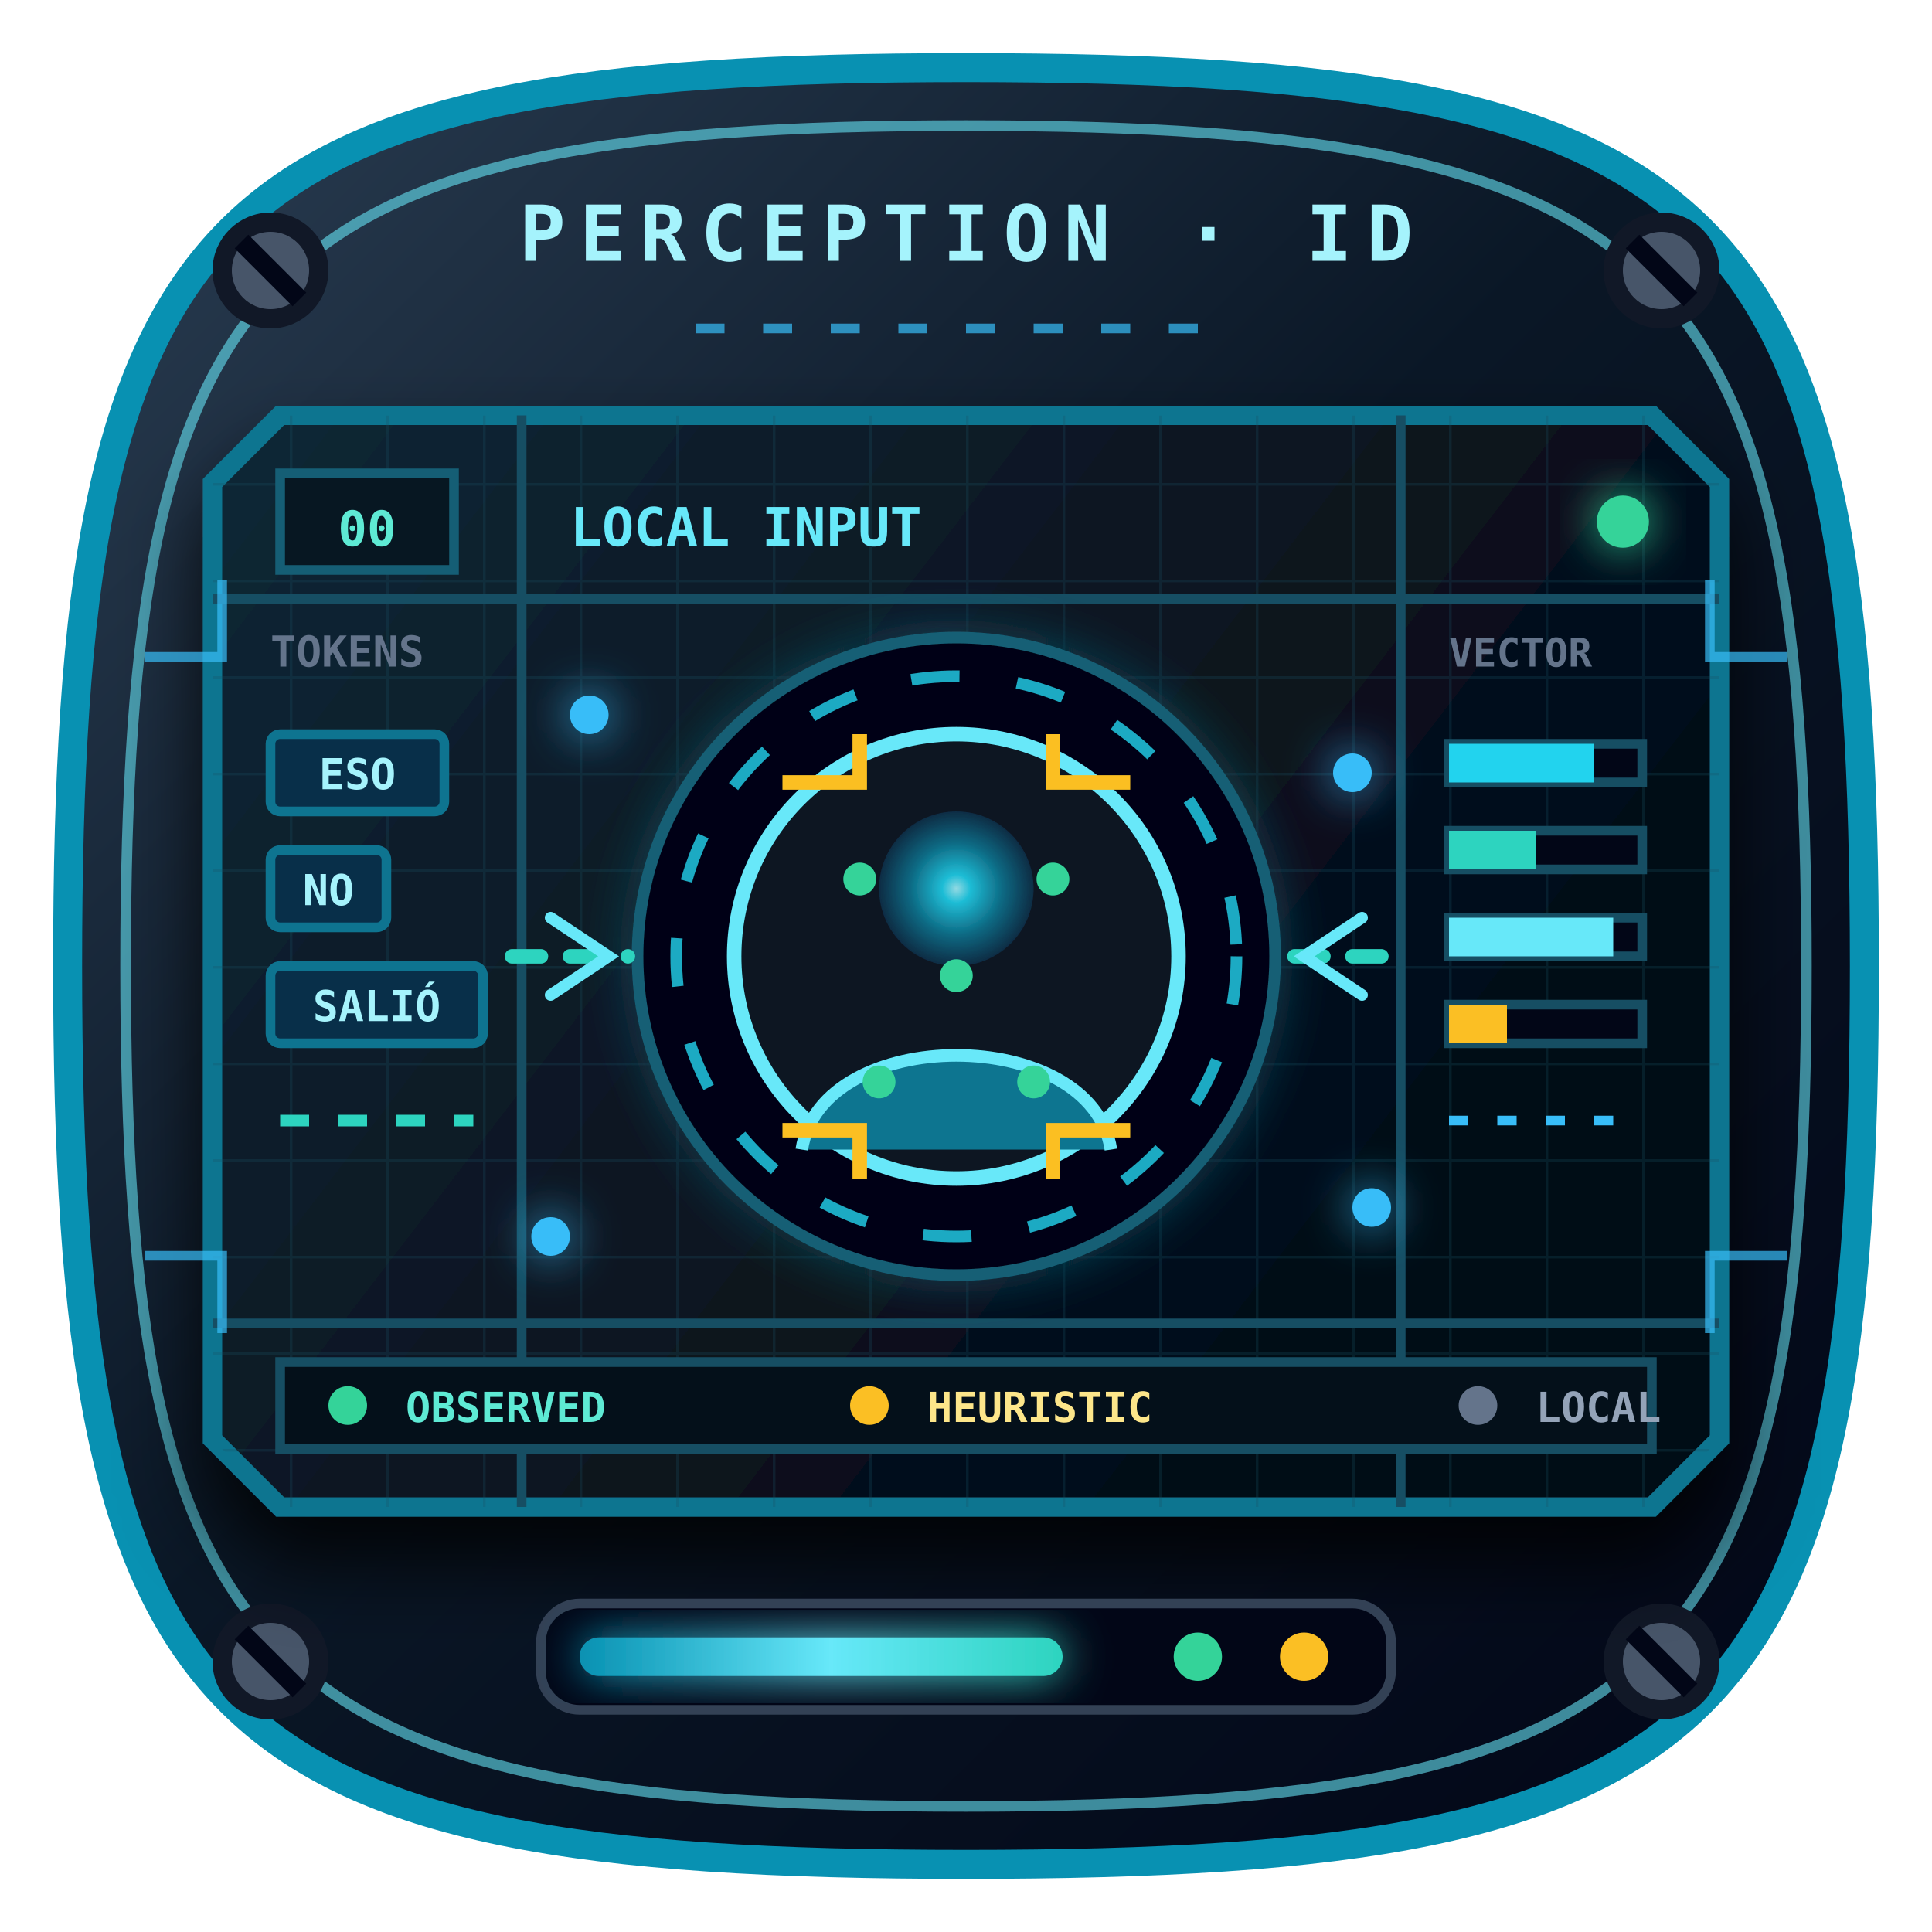
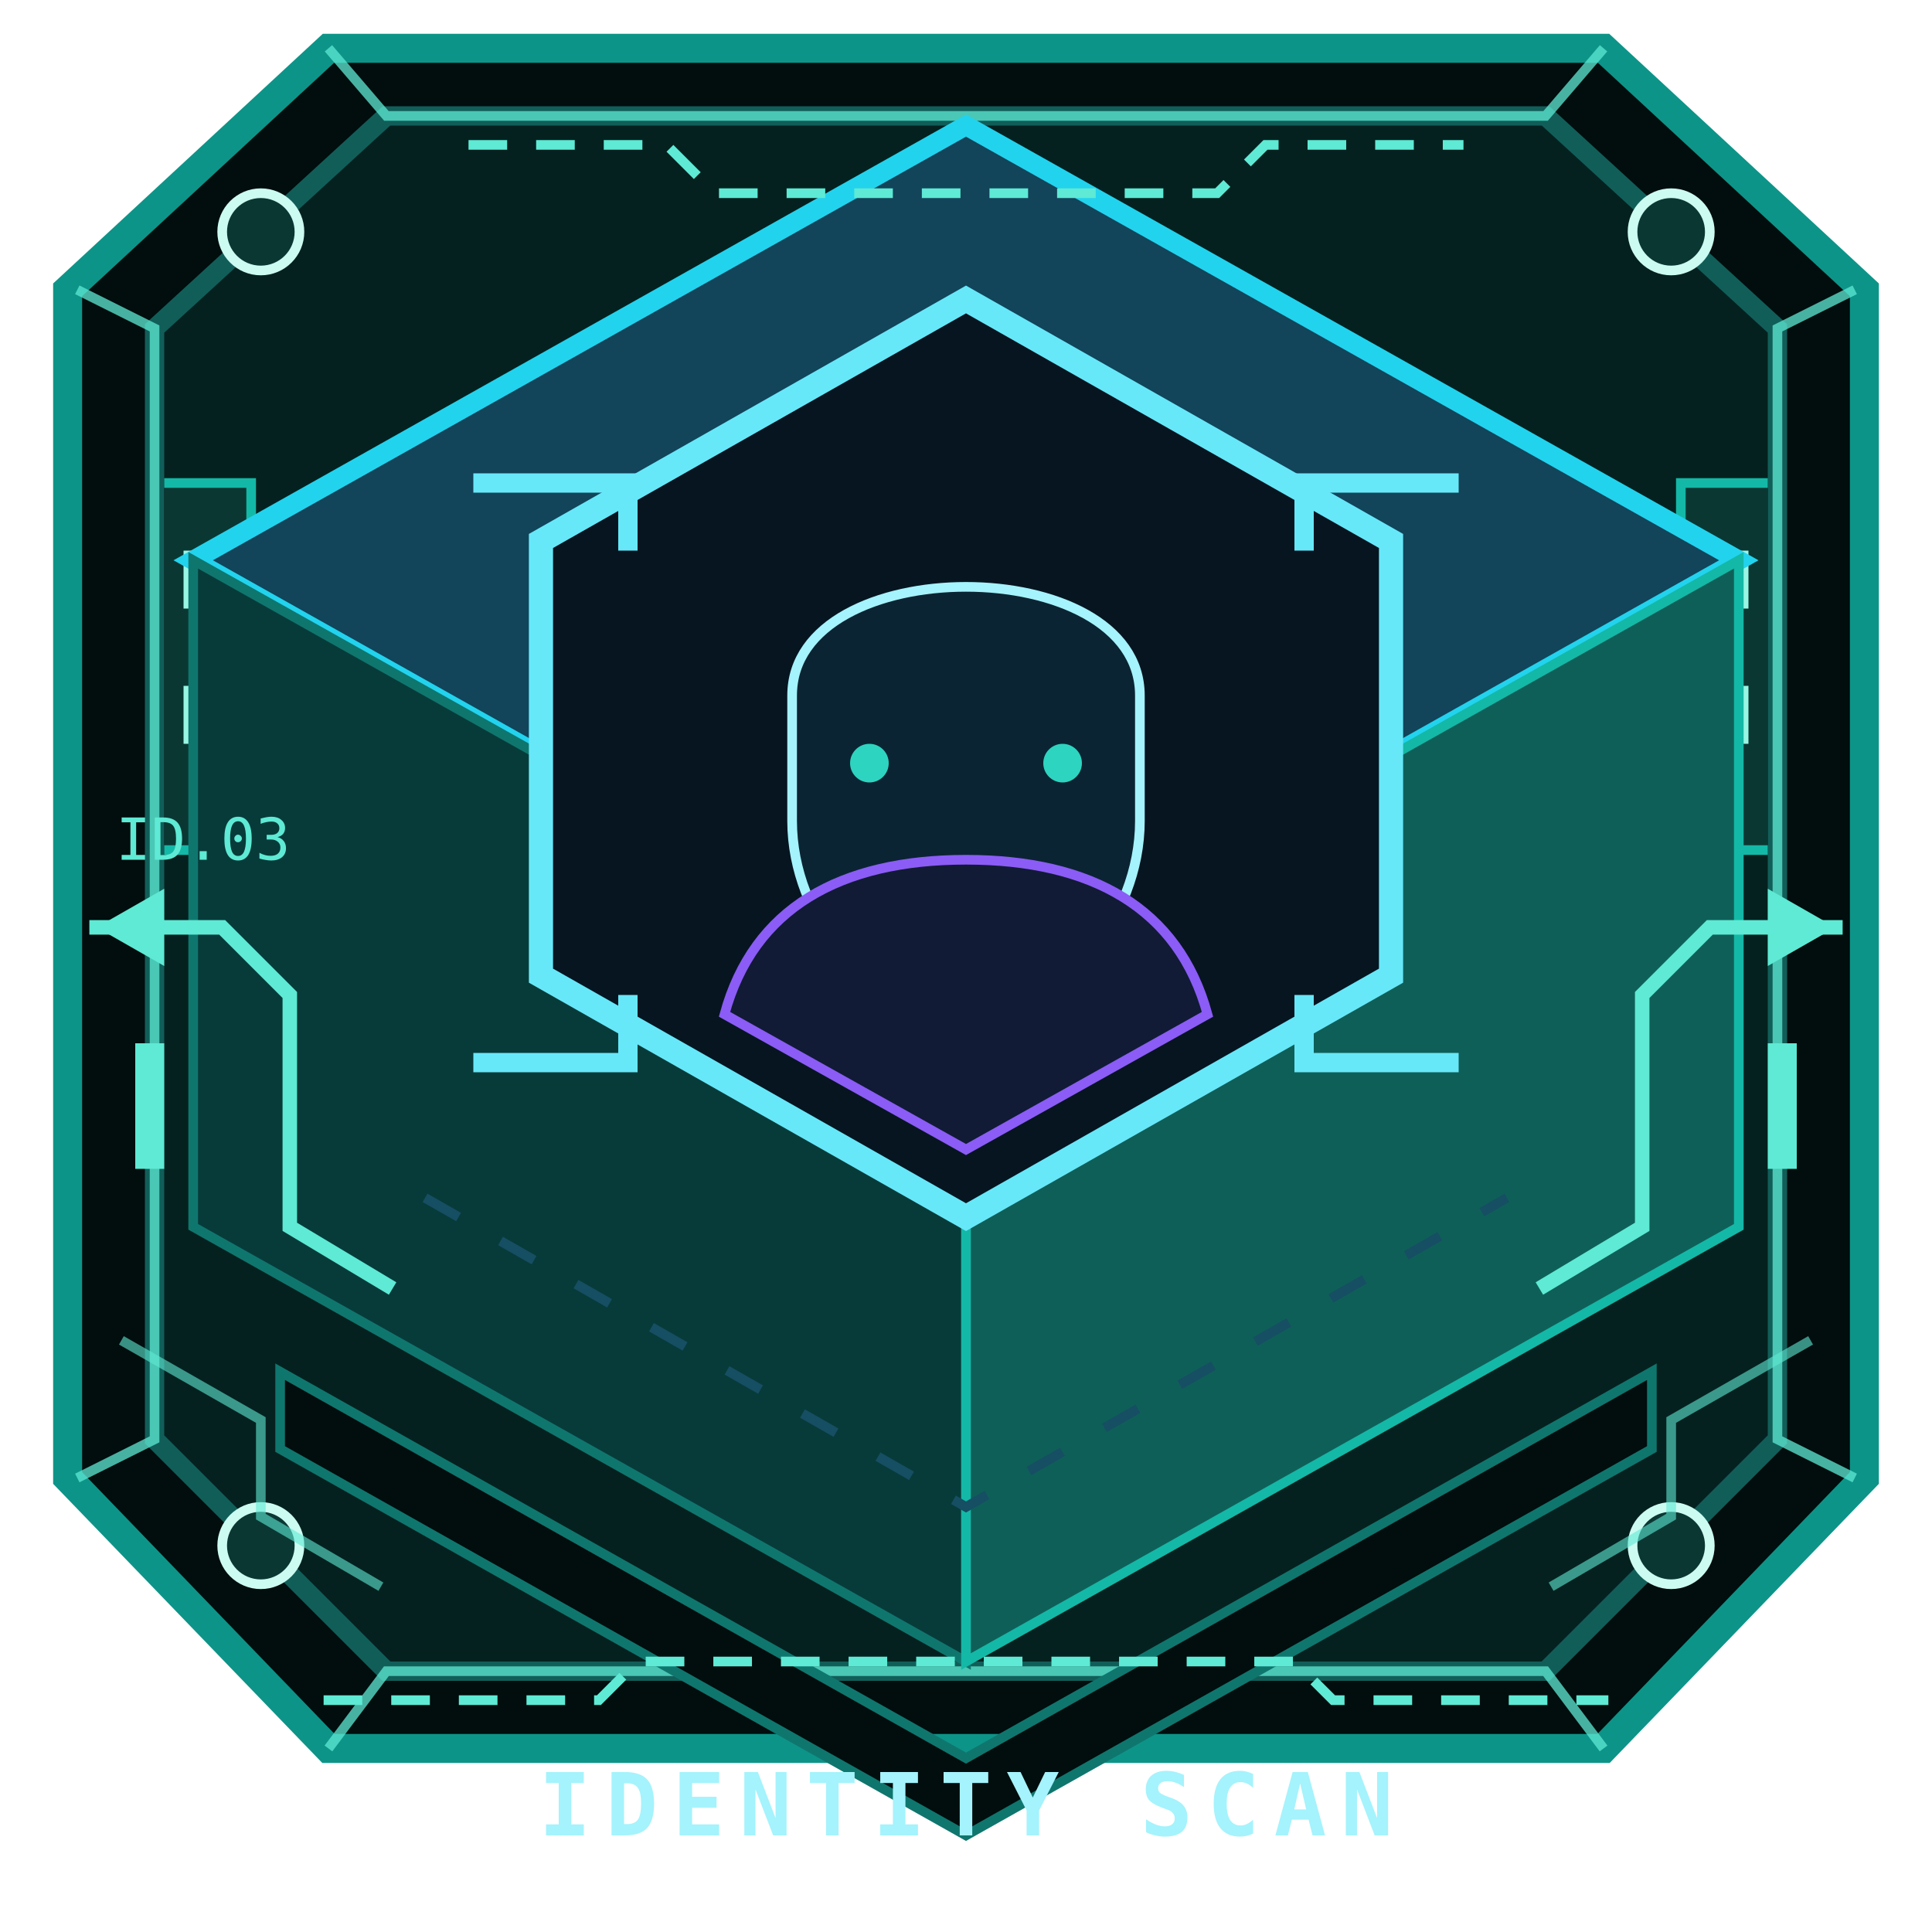
- <svg xmlns="http://www.w3.org/2000/svg" viewBox="0 0 200 200">
-   <style>
-     .pid-scan{animation:pidScan 3.1s ease-in-out infinite}.pid-ring{transform-box:fill-box;transform-origin:center;animation:pidRing 11s linear infinite}.pid-dash{animation:pidDash 2.7s linear infinite}.pid-pulse{animation:pidPulse 1.8s steps(2,end) infinite}.pid-token{animation:pidToken 3s ease-in-out infinite}.pid-token.b{animation-delay:-1s}.pid-token.c{animation-delay:-2s}
-     @keyframes pidScan{0%,100%{transform:translateY(-38px);opacity:.08}50%{transform:translateY(48px);opacity:.92}}@keyframes pidRing{to{transform:rotate(360deg)}}@keyframes pidDash{to{stroke-dashoffset:-34}}@keyframes pidPulse{50%{opacity:.25}}@keyframes pidToken{0%,100%{opacity:.3;transform:translateX(-4px)}50%{opacity:1;transform:translateX(5px)}}
-     @media(prefers-reduced-motion:reduce){.pid-scan,.pid-ring,.pid-dash,.pid-pulse,.pid-token{animation:none}}
-   </style>
+ <svg xmlns="http://www.w3.org/2000/svg" viewBox="0 0 200 200" role="img" aria-label="Identificación cognitiva">
+   <style>svg&gt;path:nth-of-type(2){fill:#073b3a;stroke:#0f766e}svg&gt;path:nth-of-type(3){fill:#0f5f59;stroke:#14b8a6}</style>
+   <g aria-hidden="true">
+     <path d="M34 5h132l27 25v123l-27 28H34L7 153V30Z" fill="#020d0d" stroke="#0d9488" stroke-width="3" />
+     <path d="M40 12h120l24 22v115l-24 24H40l-24-24V34Z" fill="#05211f" stroke="#115e59" stroke-width="2" />
+     <path d="m8 30 8 4v115l-8 4M192 30l-8 4v115l8 4M34 5l6 7h120l6-7M34 181l6-8h120l6 8" fill="none" stroke="#5eead4" opacity=".75" />
+     <g fill="#0b3733" stroke="#ccfbf1">
+       <circle cx="27" cy="24" r="4" />
+       <circle cx="173" cy="24" r="4" />
+       <circle cx="27" cy="160" r="4" />
+       <circle cx="173" cy="160" r="4" />
+     </g>
+     <path d="m29 142 71 40 71-40v8l-71 40-71-40Z" fill="#020d0d" stroke="#0f766e" />
+     <path d="M17 50h9v38h-9m166-38h-9v38h9" fill="#0b3733" stroke="#14b8a6" />
+     <path d="M20 57v6m0 8v6m160-20v6m0 8v6" stroke="#99f6e4" stroke-width="2" />
+   </g>
  <defs>
-     <linearGradient id="pid-frame" x1="10" y1="8" x2="190" y2="192" gradientUnits="userSpaceOnUse">
-       <stop stop-color="#2a3d52" />
-       <stop offset=".46" stop-color="#0a1726" />
-       <stop offset="1" stop-color="#020617" />
+     <linearGradient id="id-t" x1="24" y1="23" x2="175" y2="155">
+       <stop stop-color="#12445a" />
+       <stop offset="1" stop-color="#030817" />
    </linearGradient>
-     <linearGradient id="pid-panel" x1="31" y1="45" x2="169" y2="151" gradientUnits="userSpaceOnUse">
-       <stop stop-color="#0c2634" />
-       <stop offset=".52" stop-color="#07131f" />
-       <stop offset="1" stop-color="#050914" />
+     <linearGradient id="id-b" x1="61" y1="47" x2="138" y2="119">
+       <stop stop-color="#67e8f9" />
+       <stop offset="1" stop-color="#8b5cf6" />
    </linearGradient>
-     <radialGradient id="pid-face">
-       <stop stop-color="#a5f3fc" />
-       <stop offset=".18" stop-color="#22d3ee" />
-       <stop offset=".6" stop-color="#0e7490" />
-       <stop offset="1" stop-color="#082f49" />
-     </radialGradient>
-     <linearGradient id="pid-data" x1="0" y1="0" x2="1" y2="0">
-       <stop stop-color="#0891b2" />
-       <stop offset=".52" stop-color="#67e8f9" />
-       <stop offset="1" stop-color="#2dd4bf" />
-     </linearGradient>
-     <filter id="pid-glow" x="-70%" y="-70%" width="240%" height="240%">
-       <feGaussianBlur stdDeviation="2.4" result="b" />
+     <filter id="id-g">
+       <feGaussianBlur stdDeviation="2" result="b" />
      <feMerge>
        <feMergeNode in="b" />
        <feMergeNode in="SourceGraphic" />
      </feMerge>
    </filter>
-     <filter id="pid-shadow" x="-30%" y="-30%" width="160%" height="180%">
-       <feDropShadow dx="0" dy="5" stdDeviation="4" flood-color="#000" flood-opacity=".82" />
-     </filter>
-     <pattern id="pid-grid" width="10" height="10" patternUnits="userSpaceOnUse">
-       <path d="M10 0H0v10" fill="none" stroke="#164e63" stroke-width=".55" opacity=".52" />
-     </pattern>
-     <clipPath id="pid-screen">
-       <path d="M29 43h142l7 7v99l-7 7H29l-7-7V50Z" />
-     </clipPath>
  </defs>
-   <path d="M100 7c79 0 93 14 93 93s-14 93-93 93S7 179 7 100 21 7 100 7Z" fill="url(#pid-frame)" stroke="#0891b2" stroke-width="3" />
-   <path d="M100 13c73 0 87 14 87 87s-14 87-87 87-87-14-87-87 14-87 87-87Z" fill="none" stroke="#67e8f9" stroke-width="1.1" opacity=".58" />
-   <g fill="#475569" stroke="#111827" stroke-width="2">
-     <circle cx="28" cy="28" r="5" />
-     <circle cx="172" cy="28" r="5" />
-     <circle cx="28" cy="172" r="5" />
-     <circle cx="172" cy="172" r="5" />
+   <style>.id-s{animation:ids 2.4s ease-in-out infinite}@keyframes ids{0%,100%{transform:translateY(-22px);opacity:.2}50%{transform:translateY(24px);opacity:1}}@media(prefers-reduced-motion:reduce){.id-s{animation:none}}</style>
+   <path d="M100 13 180 58 100 103 20 58Z" fill="url(#id-t)" stroke="#22d3ee" stroke-width="2" />
+   <path d="m20 58 80 45v69l-80-45Z" fill="#030b15" stroke="#164e63" />
+   <path d="m180 58-80 45v69l80-45Z" fill="#071725" stroke="#0e7490" />
+   <path d="m100 31 44 25v45l-44 25-44-25V56Z" fill="#071521" stroke="url(#id-b)" stroke-width="2.5" />
+   <path d="M82 72c0-15 36-15 36 0v13c0 10-8 20-18 20S82 95 82 85Z" fill="#0b2433" stroke="#a5f3fc" />
+   <path d="m75 105 25 14 25-14c-3-11-12-16-25-16s-22 5-25 16Z" fill="#111b35" stroke="#8b5cf6" />
+   <path class="id-s" d="M65 76h70" stroke="#2dd4bf" stroke-width="2" filter="url(#id-g)" />
+   <path d="M49 50h16v7M151 50h-16v7M49 110h16v-7M151 110h-16v-7" fill="none" stroke="#67e8f9" stroke-width="2" />
+   <g fill="#2dd4bf">
+     <circle cx="90" cy="79" r="2" />
+     <circle cx="110" cy="79" r="2" />
  </g>
-   <g stroke="#020617" stroke-width="2">
-     <path d="m25 25 6 6m138-6 6 6M25 169l6 6m138-6 6 6" />
-   </g>
-   <text x="100" y="27" fill="#a5f3fc" font-family="Consolas,monospace" font-size="8" font-weight="900" text-anchor="middle" letter-spacing="1.45">PERCEPTION · ID</text>
-   <path d="M29 43h142l7 7v99l-7 7H29l-7-7V50Z" fill="url(#pid-panel)" stroke="#0e7490" stroke-width="2" filter="url(#pid-shadow)" />
-   <g clip-path="url(#pid-screen)">
-     <rect x="22" y="43" width="156" height="113" fill="url(#pid-grid)" opacity=".5" />
-     <path d="M22 62h156M22 137h156M54 43v113m91-113v113" stroke="#164e63" stroke-width="1" />
-   </g>
-   <g font-family="Consolas,monospace" font-weight="900">
-     <rect x="29" y="49" width="18" height="10" fill="#071722" stroke="#155e75" />
-     <text x="38" y="56.5" fill="#5eead4" font-size="5" text-anchor="middle">00</text>
-     <text x="59" y="56.5" fill="#67e8f9" font-size="5.5">LOCAL INPUT</text>
-     <circle class="pid-pulse" cx="168" cy="54" r="2.7" fill="#34d399" filter="url(#pid-glow)" />
-   </g>
-   <g transform="translate(28 69)" font-family="Consolas,monospace" font-size="4.4" font-weight="900">
-     <text x="0" y="0" fill="#64748b">TOKENS</text>
-     <g class="pid-token">
-       <rect y="7" width="18" height="8" rx="1" fill="#082f49" stroke="#0e7490" />
-       <text x="9" y="12.7" fill="#a5f3fc" text-anchor="middle">ESO</text>
+   <path d="m44 124 56 32 56-32" fill="none" stroke="#164e63" stroke-dasharray="4 5" />
+   <text x="100" y="190" fill="#a5f3fc" font-family="Consolas,monospace" font-size="9" font-weight="900" text-anchor="middle" letter-spacing="1.5">IDENTITY SCAN</text>
+   <g aria-hidden="true" color="#5eead4" fill="none" stroke="currentColor" stroke-linecap="square">
+     <path d="M10 96h13l7 7v24l10 6M190 96h-13l-7 7v24l-10 6" stroke-width="1.5" />
+     <path d="M49 15h20l5 5h52l5-5h20M34 176h28l4-4h68l4 4h28" stroke-dasharray="3 4" />
+     <path d="m13 139 14 8v10l12 7m148-25-14 8v10l-12 7" opacity=".6" />
+     <g fill="currentColor" stroke="none">
+       <path d="m10 96 7-4v8Z" />
+       <path d="m190 96-7-4v8Z" />
+       <rect x="14" y="108" width="3" height="13" />
+       <rect x="183" y="108" width="3" height="13" />
    </g>
-     <g class="pid-token b">
-       <rect y="19" width="12" height="8" rx="1" fill="#082f49" stroke="#0e7490" />
-       <text x="6" y="24.7" fill="#a5f3fc" text-anchor="middle">NO</text>
-     </g>
-     <g class="pid-token c">
-       <rect y="31" width="22" height="8" rx="1" fill="#082f49" stroke="#0e7490" />
-       <text x="11" y="36.7" fill="#a5f3fc" text-anchor="middle">SALIÓ</text>
-     </g>
-     <path class="pid-dash" d="M1 47h20" stroke="#2dd4bf" stroke-width="1.2" stroke-dasharray="3 3" />
-   </g>
-   <g transform="translate(99 99)" filter="url(#pid-glow)">
-     <circle r="33" fill="#020617" stroke="#155e75" stroke-width="1.2" />
-     <circle class="pid-ring" r="29" fill="none" stroke="#22d3ee" stroke-width="1.2" stroke-dasharray="5 6" opacity=".8" />
-     <circle r="23" fill="#071722" stroke="#67e8f9" stroke-width="1.5" />
-     <circle cy="-7" r="8" fill="url(#pid-face)" opacity=".88" />
-     <path d="M83 119c2-13 30-13 32 0" transform="translate(-99 -99)" fill="#0e7490" stroke="#67e8f9" stroke-width="1.3" />
-     <g fill="#34d399">
-       <circle cx="-10" cy="-8" r="1.7" />
-       <circle cx="10" cy="-8" r="1.7" />
-       <circle cy="2" r="1.7" />
-       <circle cx="-8" cy="13" r="1.7" />
-       <circle cx="8" cy="13" r="1.7" />
-     </g>
-     <path d="M-18-18h8v-5m28 5h-8v-5M-18 18h8v5m28-5h-8v5" fill="none" stroke="#fbbf24" stroke-width="1.5" />
-   </g>
-   <path class="pid-scan" d="M64 99h70" stroke="url(#pid-data)" stroke-width="2" filter="url(#pid-glow)" />
-   <g transform="translate(150 69)" font-family="Consolas,monospace" font-size="4.1" font-weight="900">
-     <text x="0" y="0" fill="#64748b">VECTOR</text>
-     <g transform="translate(0 8)">
-       <rect width="20" height="4" fill="#020617" stroke="#164e63" />
-       <rect width="15" height="4" fill="#22d3ee" />
-     </g>
-     <g transform="translate(0 17)">
-       <rect width="20" height="4" fill="#020617" stroke="#164e63" />
-       <rect width="9" height="4" fill="#2dd4bf" />
-     </g>
-     <g transform="translate(0 26)">
-       <rect width="20" height="4" fill="#020617" stroke="#164e63" />
-       <rect width="17" height="4" fill="#67e8f9" />
-     </g>
-     <g transform="translate(0 35)">
-       <rect width="20" height="4" fill="#020617" stroke="#164e63" />
-       <rect width="6" height="4" fill="#fbbf24" />
-     </g>
-     <path class="pid-dash" d="M0 47h20" stroke="#38bdf8" stroke-width="1" stroke-dasharray="2 3" />
-   </g>
-   <g stroke-linecap="round">
-     <path class="pid-dash" d="M53 99h12m69 0h11" stroke="#2dd4bf" stroke-width="1.5" stroke-dasharray="3 3" />
-     <path d="m57 95 6 4-6 4m84-8-6 4 6 4" fill="none" stroke="#67e8f9" stroke-width="1.2" />
-   </g>
-   <g fill="#38bdf8" filter="url(#pid-glow)">
-     <circle cx="61" cy="74" r="2" />
-     <circle cx="140" cy="80" r="2" />
-     <circle cx="57" cy="128" r="2" />
-     <circle cx="142" cy="125" r="2" />
-   </g>
-   <g transform="translate(29 141)" font-family="Consolas,monospace" font-weight="900">
-     <rect width="142" height="9" fill="#04101a" stroke="#164e63" />
-     <circle cx="7" cy="4.5" r="2" fill="#34d399" />
-     <text x="13" y="6.2" fill="#5eead4" font-size="4.3">OBSERVED</text>
-     <circle cx="61" cy="4.5" r="2" fill="#fbbf24" />
-     <text x="67" y="6.2" fill="#fde68a" font-size="4.3">HEURISTIC</text>
-     <circle cx="124" cy="4.5" r="2" fill="#64748b" />
-     <text x="130" y="6.2" fill="#94a3b8" font-size="4.3">LOCAL</text>
-   </g>
-   <g transform="translate(56 166)">
-     <rect width="88" height="11" rx="4" fill="#020617" stroke="#334155" />
-     <rect x="4" y="3.5" width="50" height="4" rx="2" fill="url(#pid-data)" filter="url(#pid-glow)" />
-     <circle cx="68" cy="5.5" r="2.5" fill="#34d399" />
-     <circle cx="79" cy="5.5" r="2.5" fill="#fbbf24" />
-   </g>
-   <g fill="none" stroke="#38bdf8" stroke-width="1" opacity=".7">
-     <path d="M15 68h8v-8m-8 70h8v8m162-70h-8v-8m8 70h-8v8" />
-     <path class="pid-dash" d="M72 34h56" stroke-dasharray="3 4" />
+     <text x="12" y="89" fill="currentColor" stroke="none" font-family="Consolas" font-size="6">ID.03</text>
  </g>
</svg>
